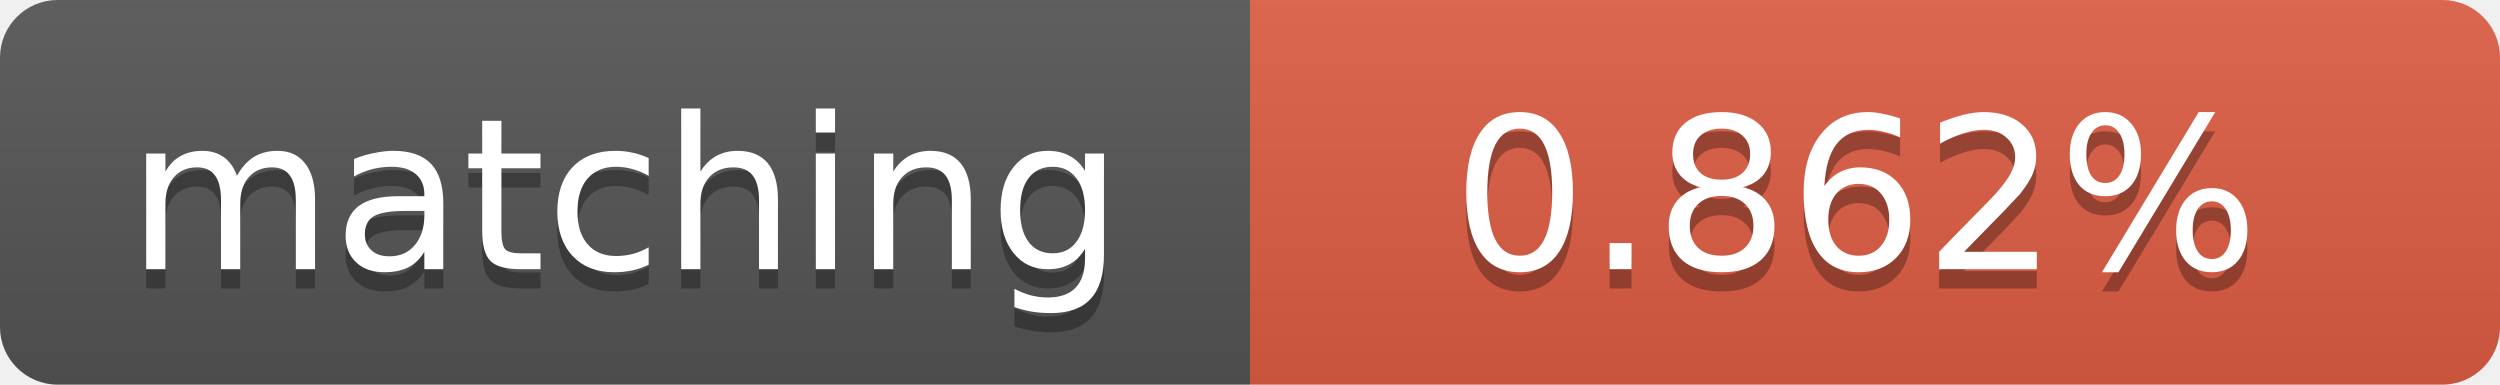
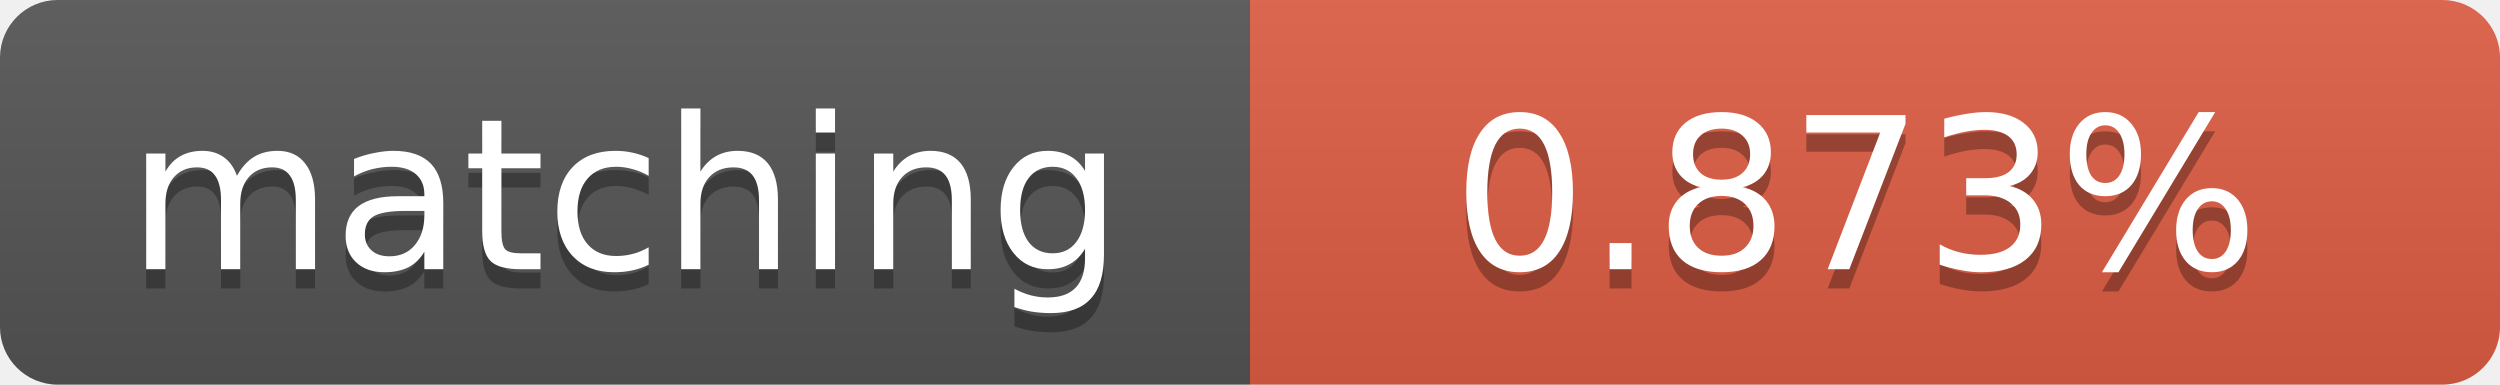
<svg xmlns="http://www.w3.org/2000/svg" width="130" height="20">
  <linearGradient id="b" x2="0" y2="100%">
    <stop offset="0" stop-color="#bbb" stop-opacity=".1" />
    <stop offset="1" stop-opacity=".1" />
  </linearGradient>
  <clipPath id="a">
    <rect width="130" height="20" rx="3" fill="#fff" />
  </clipPath>
  <g clip-path="url(#a)">
    <path fill="#555" d="M0 0h65v20H0z" />
    <path fill="#e05d44" d="M65 0h65v20H65z" />
    <path fill="url(#b)" d="M0 0h130v20H0z" />
  </g>
  <g fill="#fff" text-anchor="middle" font-family="DejaVu Sans,Verdana,Geneva,sans-serif" font-size="11">
    <text x="32.5" y="15" fill="#010101" fill-opacity=".3">matching</text>
    <text x="32.5" y="14">matching</text>
-     <text x="96.5" y="15" fill="#010101" fill-opacity=".3">0.862%</text>
-     <text x="96.5" y="14">0.862%</text>
+     <text x="96.5" y="15" fill="#010101" fill-opacity=".3">0.873%</text>
+     <text x="96.5" y="14">0.873%</text>
  </g>
</svg>
